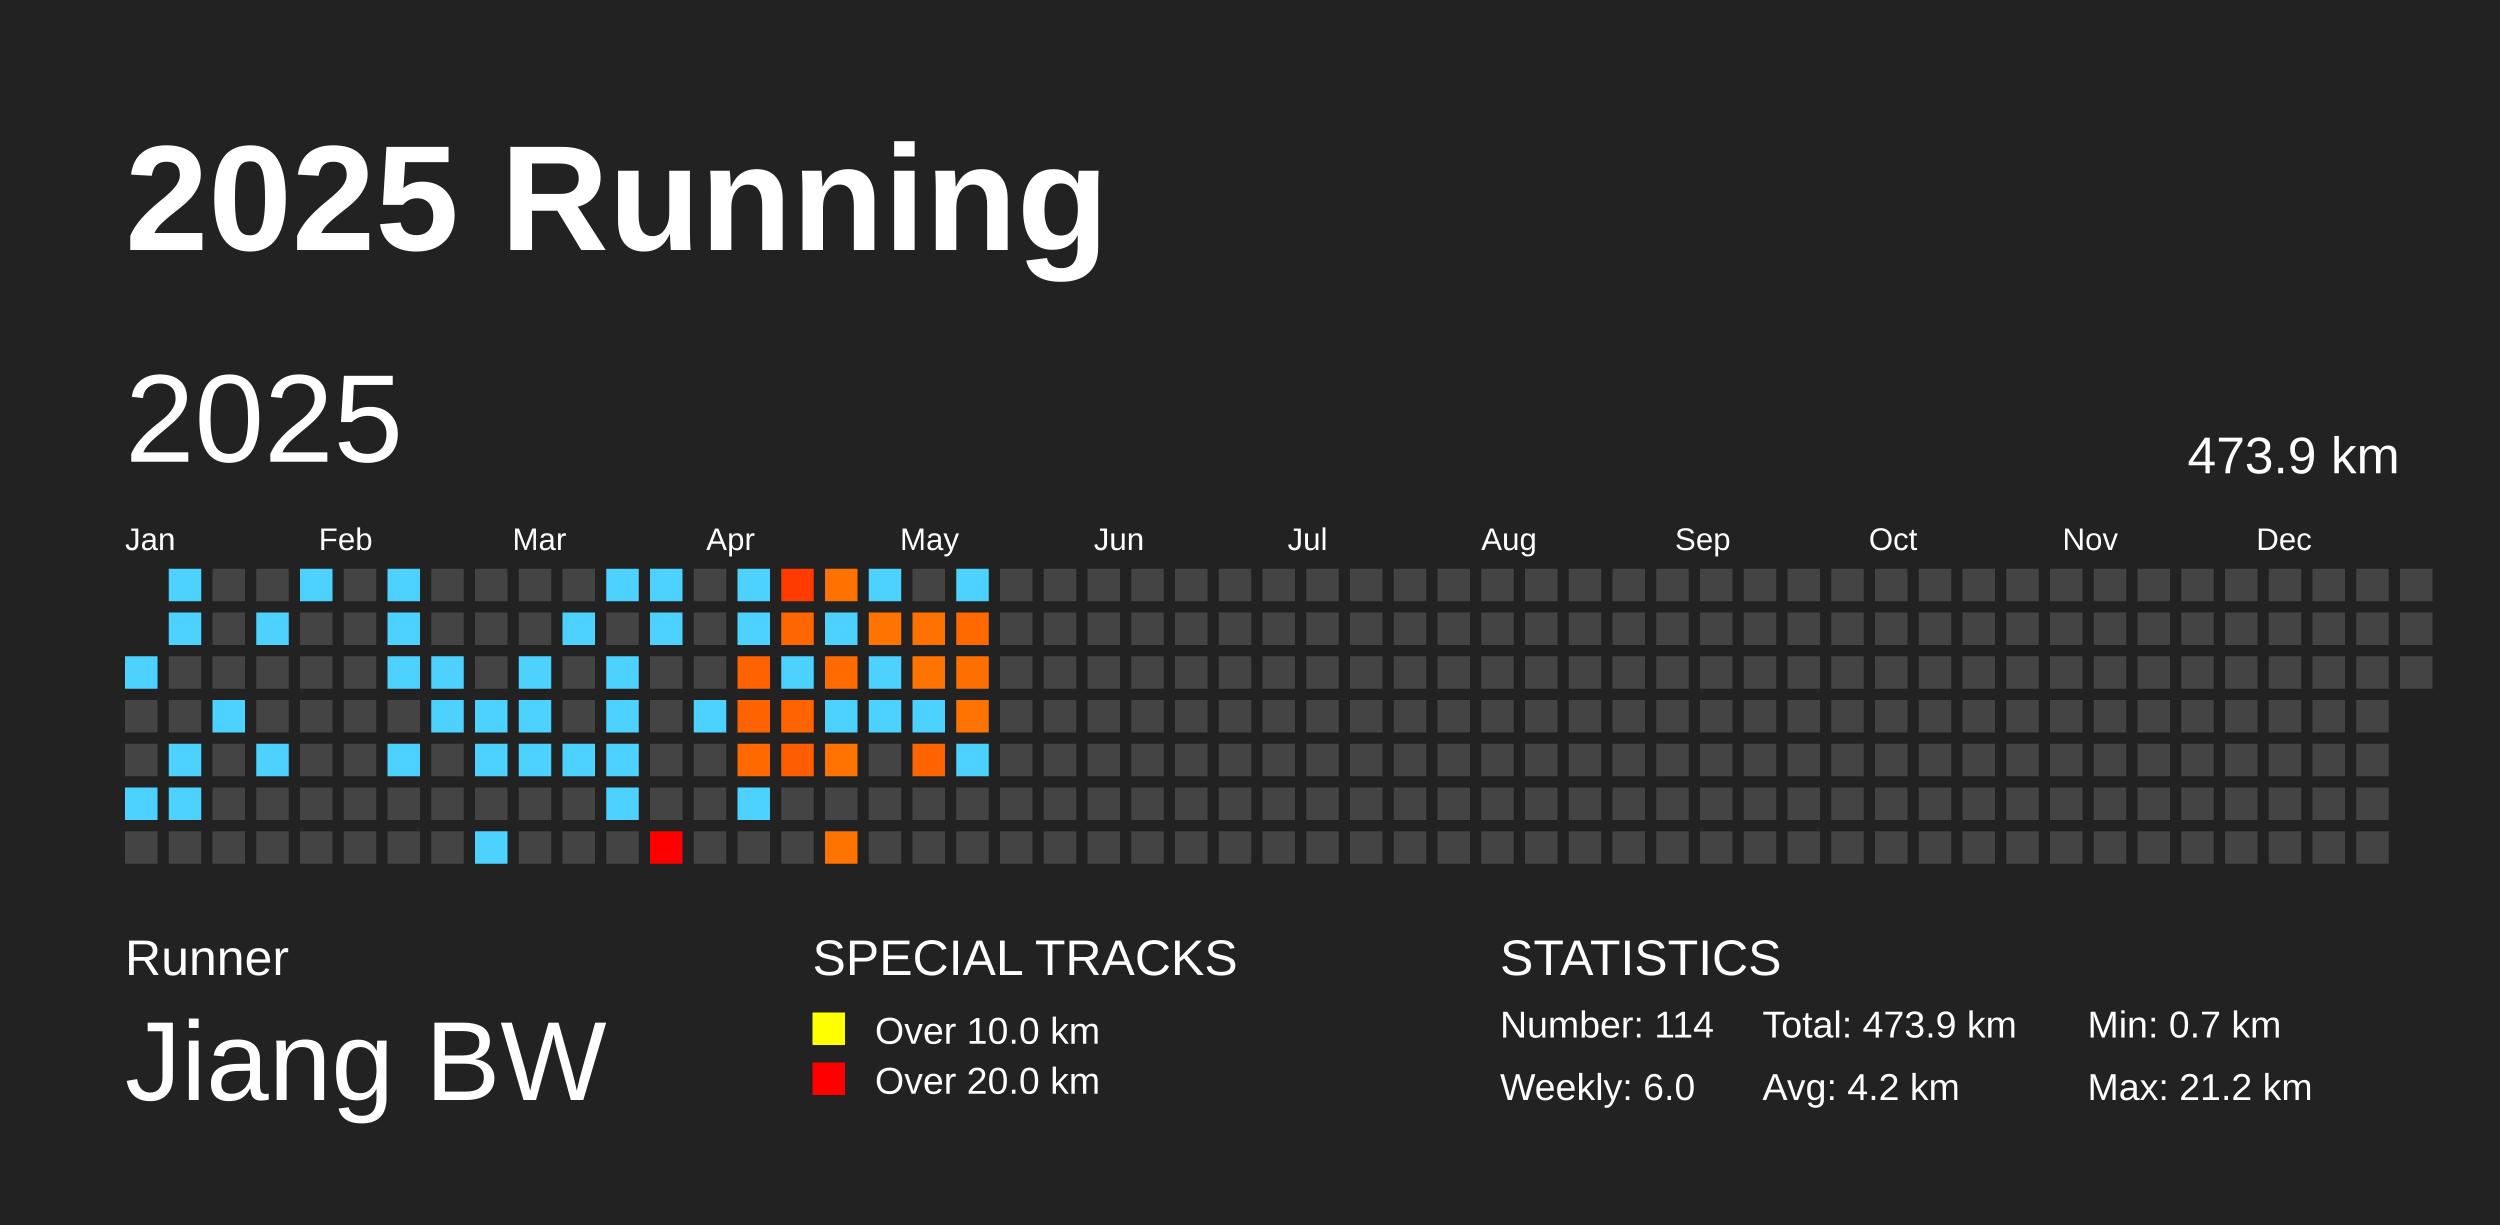
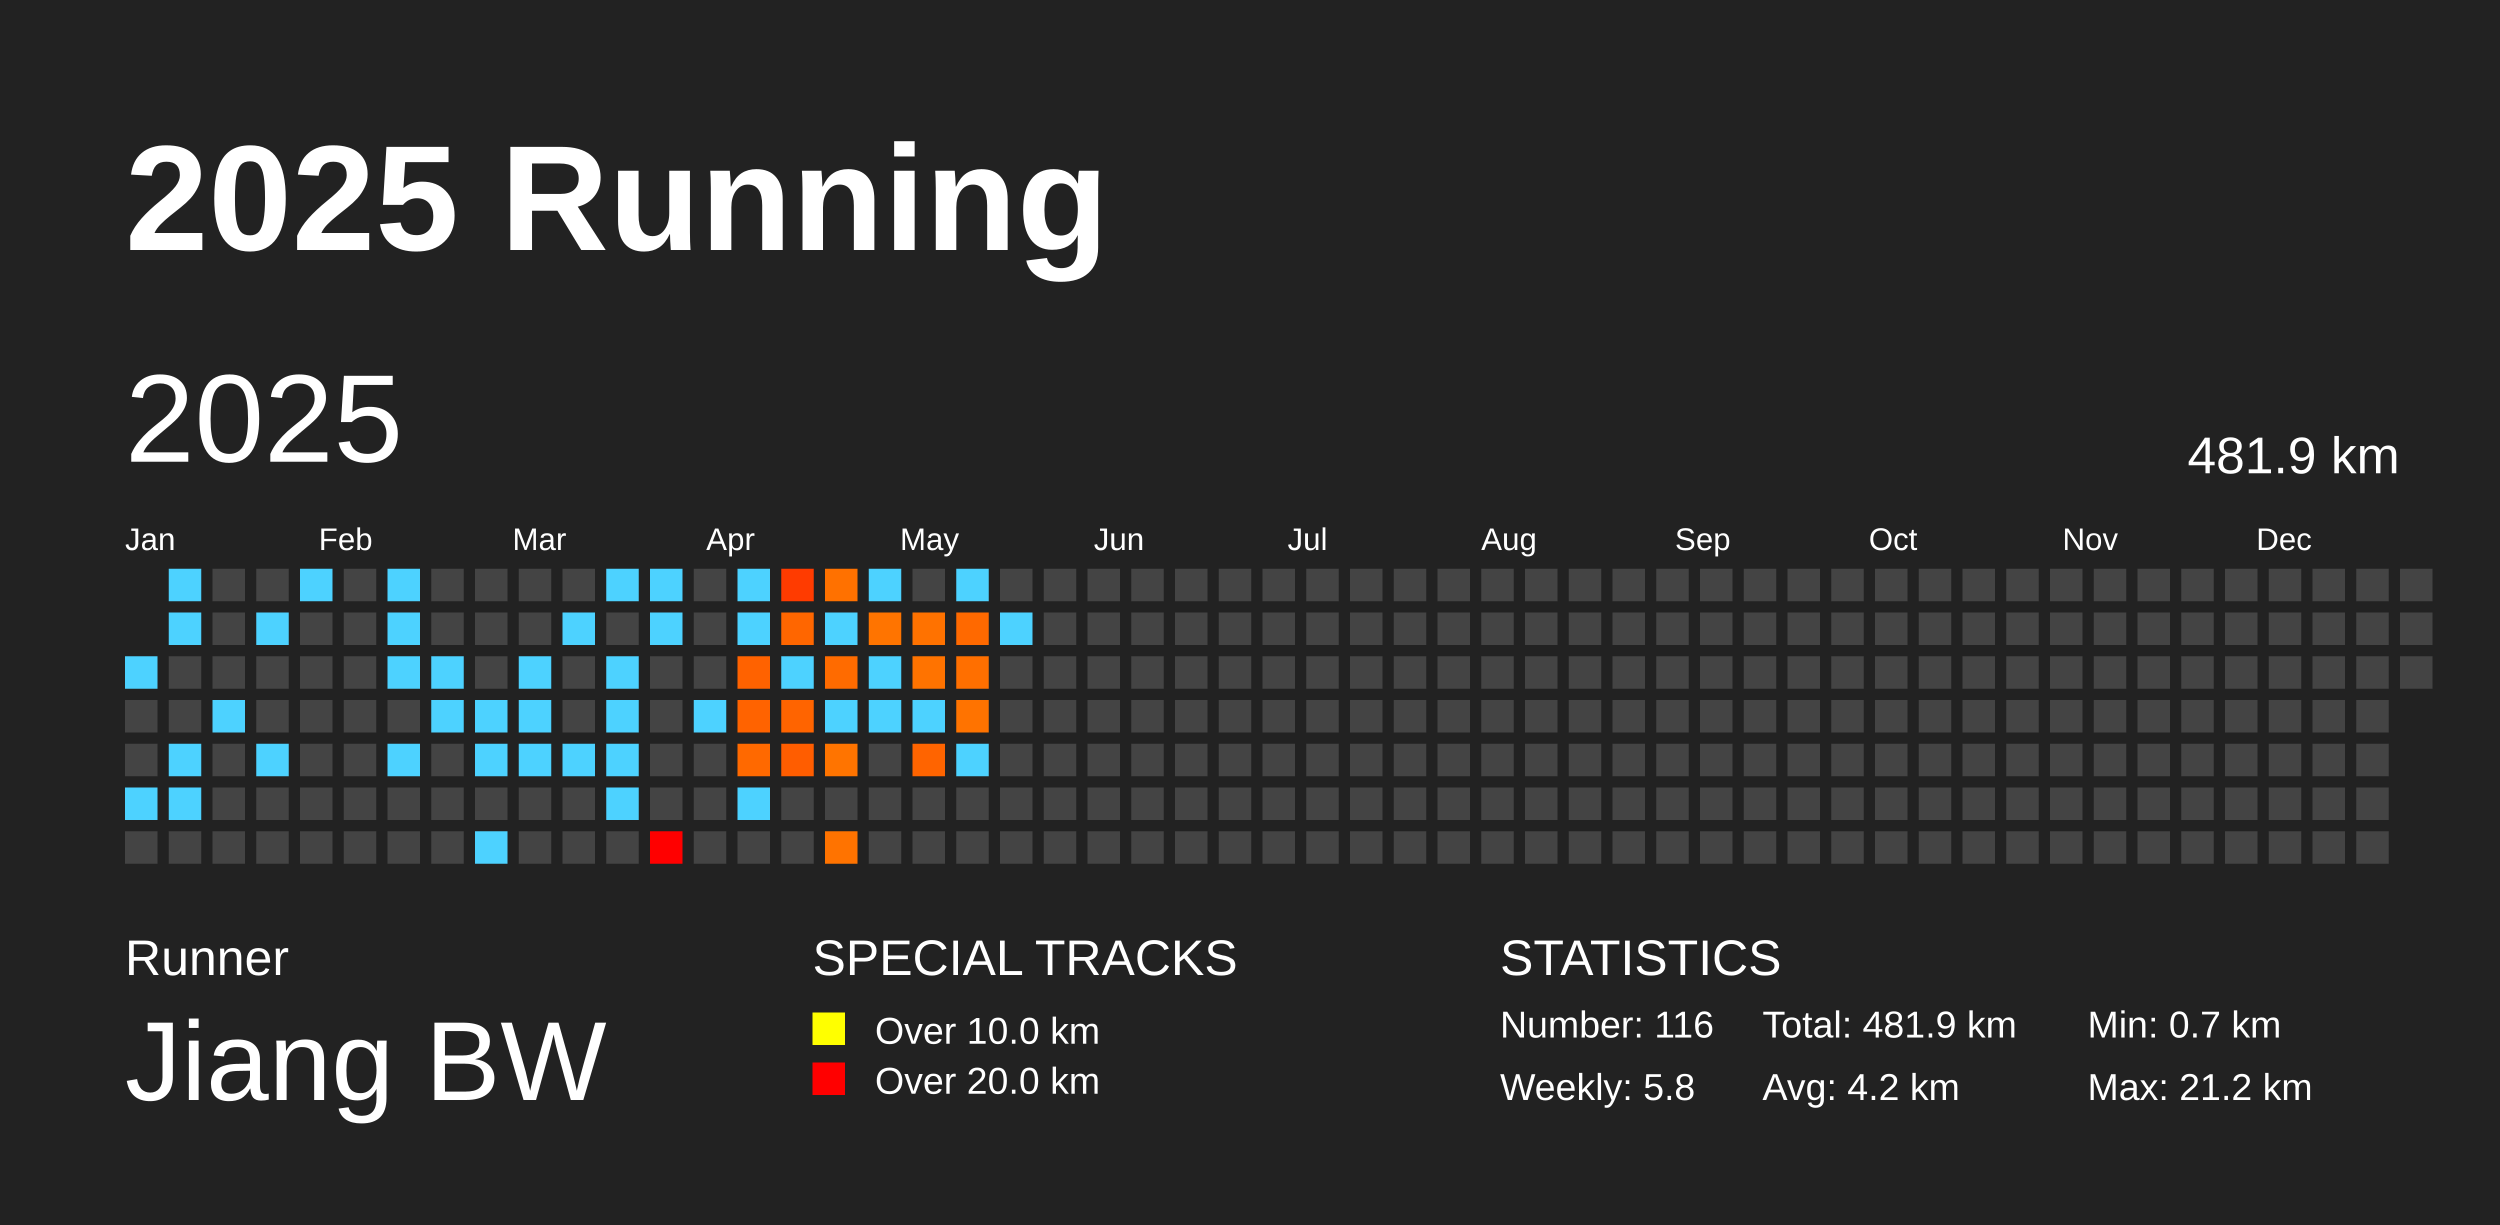
<svg xmlns="http://www.w3.org/2000/svg" baseProfile="full" height="98mm" version="1.1" viewBox="0,0,200,98" width="200mm">
  <defs />
  <rect fill="#222222" height="98" width="200" x="0" y="0" />
  <text fill="#FFFFFF" style="font-size:12px; font-family:Arial; font-weight:bold;" x="10" y="20">2025 Running</text>
  <text fill="#FFFFFF" style="font-size:4px; font-family:Arial" x="10" y="78">Runner</text>
  <text fill="#FFFFFF" style="font-size:9px; font-family:Arial" x="10" y="88">Jiang BW</text>
  <text fill="#FFFFFF" style="font-size:4px; font-family:Arial" x="65" y="78">SPECIAL TRACKS</text>
  <rect fill="yellow" height="2.6" width="2.6" x="65" y="81" />
  <text fill="#FFFFFF" style="font-size:3px; font-family:Arial" x="70" y="83.5">Over 10.0 km</text>
  <rect fill="red" height="2.6" width="2.6" x="65" y="85" />
  <text fill="#FFFFFF" style="font-size:3px; font-family:Arial" x="70" y="87.5">Over 20.0 km</text>
  <text fill="#FFFFFF" style="font-size:4px; font-family:Arial" x="120" y="78">STATISTICS</text>
-   <text fill="#FFFFFF" style="font-size:3px; font-family:Arial" x="120" y="83">Number: 114</text>
-   <text fill="#FFFFFF" style="font-size:3px; font-family:Arial" x="120" y="88">Weekly: 6.0</text>
-   <text fill="#FFFFFF" style="font-size:3px; font-family:Arial" x="141" y="83">Total: 473.9 km</text>
+   <text fill="#FFFFFF" style="font-size:3px; font-family:Arial" x="120" y="83">Number: 116</text>
+   <text fill="#FFFFFF" style="font-size:3px; font-family:Arial" x="120" y="88">Weekly: 5.8</text>
+   <text fill="#FFFFFF" style="font-size:3px; font-family:Arial" x="141" y="83">Total: 481.9 km</text>
  <text fill="#FFFFFF" style="font-size:3px; font-family:Arial" x="141" y="88">Avg: 4.2 km</text>
  <text fill="#FFFFFF" style="font-size:3px; font-family:Arial" x="167" y="83">Min: 0.7 km</text>
  <text fill="#FFFFFF" style="font-size:3px; font-family:Arial" x="167" y="88">Max: 21.2 km</text>
  <text dominant-baseline="hanging" fill="#FFFFFF" style="font-size:10.0px; font-family:Arial;" x="10" y="30">2025</text>
-   <text dominant-baseline="hanging" fill="#FFFFFF" style="font-size:4.125px; font-family:Arial;" x="175" y="35">473.9 km</text>
+   <text dominant-baseline="hanging" fill="#FFFFFF" style="font-size:4.125px; font-family:Arial;" x="175" y="35">481.9 km</text>
  <text fill="#FFFFFF" style="font-size:2.5px; font-family:Arial" x="10.0" y="44">Jan</text>
  <text fill="#FFFFFF" style="font-size:2.5px; font-family:Arial" x="25.5" y="44">Feb</text>
  <text fill="#FFFFFF" style="font-size:2.5px; font-family:Arial" x="41.0" y="44">Mar</text>
  <text fill="#FFFFFF" style="font-size:2.5px; font-family:Arial" x="56.5" y="44">Apr</text>
  <text fill="#FFFFFF" style="font-size:2.5px; font-family:Arial" x="72.0" y="44">May</text>
  <text fill="#FFFFFF" style="font-size:2.5px; font-family:Arial" x="87.5" y="44">Jun</text>
  <text fill="#FFFFFF" style="font-size:2.5px; font-family:Arial" x="103.0" y="44">Jul</text>
  <text fill="#FFFFFF" style="font-size:2.5px; font-family:Arial" x="118.5" y="44">Aug</text>
  <text fill="#FFFFFF" style="font-size:2.5px; font-family:Arial" x="134.0" y="44">Sep</text>
  <text fill="#FFFFFF" style="font-size:2.5px; font-family:Arial" x="149.5" y="44">Oct</text>
  <text fill="#FFFFFF" style="font-size:2.5px; font-family:Arial" x="165.0" y="44">Nov</text>
  <text fill="#FFFFFF" style="font-size:2.5px; font-family:Arial" x="180.5" y="44">Dec</text>
  <rect fill="#4dd2ff" height="2.6" width="2.6" x="10.0" y="52.5" />
  <rect fill="#444444" height="2.6" width="2.6" x="10.0" y="56.0" />
  <rect fill="#444444" height="2.6" width="2.6" x="10.0" y="59.5" />
  <rect fill="#4dd2ff" height="2.6" width="2.6" x="10.0" y="63.0" />
  <rect fill="#444444" height="2.6" width="2.6" x="10.0" y="66.5" />
  <rect fill="#4dd2ff" height="2.6" width="2.6" x="13.5" y="45.5" />
  <rect fill="#4dd2ff" height="2.6" width="2.6" x="13.5" y="49.0" />
  <rect fill="#444444" height="2.6" width="2.6" x="13.5" y="52.5" />
  <rect fill="#444444" height="2.6" width="2.6" x="13.5" y="56.0" />
  <rect fill="#4dd2ff" height="2.6" width="2.6" x="13.5" y="59.5" />
  <rect fill="#4dd2ff" height="2.6" width="2.6" x="13.5" y="63.0" />
  <rect fill="#444444" height="2.6" width="2.6" x="13.5" y="66.5" />
  <rect fill="#444444" height="2.6" width="2.6" x="17.0" y="45.5" />
  <rect fill="#444444" height="2.6" width="2.6" x="17.0" y="49.0" />
  <rect fill="#444444" height="2.6" width="2.6" x="17.0" y="52.5" />
  <rect fill="#4dd2ff" height="2.6" width="2.6" x="17.0" y="56.0" />
  <rect fill="#444444" height="2.6" width="2.6" x="17.0" y="59.5" />
  <rect fill="#444444" height="2.6" width="2.6" x="17.0" y="63.0" />
  <rect fill="#444444" height="2.6" width="2.6" x="17.0" y="66.5" />
  <rect fill="#444444" height="2.6" width="2.6" x="20.5" y="45.5" />
  <rect fill="#4dd2ff" height="2.6" width="2.6" x="20.5" y="49.0" />
  <rect fill="#444444" height="2.6" width="2.6" x="20.5" y="52.5" />
  <rect fill="#444444" height="2.6" width="2.6" x="20.5" y="56.0" />
  <rect fill="#4dd2ff" height="2.6" width="2.6" x="20.5" y="59.5" />
  <rect fill="#444444" height="2.6" width="2.6" x="20.5" y="63.0" />
  <rect fill="#444444" height="2.6" width="2.6" x="20.5" y="66.5" />
  <rect fill="#4dd2ff" height="2.6" width="2.6" x="24.0" y="45.5" />
  <rect fill="#444444" height="2.6" width="2.6" x="24.0" y="49.0" />
  <rect fill="#444444" height="2.6" width="2.6" x="24.0" y="52.5" />
  <rect fill="#444444" height="2.6" width="2.6" x="24.0" y="56.0" />
  <rect fill="#444444" height="2.6" width="2.6" x="24.0" y="59.5" />
  <rect fill="#444444" height="2.6" width="2.6" x="24.0" y="63.0" />
  <rect fill="#444444" height="2.6" width="2.6" x="24.0" y="66.5" />
  <rect fill="#444444" height="2.6" width="2.6" x="27.5" y="45.5" />
  <rect fill="#444444" height="2.6" width="2.6" x="27.5" y="49.0" />
  <rect fill="#444444" height="2.6" width="2.6" x="27.5" y="52.5" />
  <rect fill="#444444" height="2.6" width="2.6" x="27.5" y="56.0" />
  <rect fill="#444444" height="2.6" width="2.6" x="27.5" y="59.5" />
  <rect fill="#444444" height="2.6" width="2.6" x="27.5" y="63.0" />
  <rect fill="#444444" height="2.6" width="2.6" x="27.5" y="66.5" />
  <rect fill="#4dd2ff" height="2.6" width="2.6" x="31.0" y="45.5" />
  <rect fill="#4dd2ff" height="2.6" width="2.6" x="31.0" y="49.0" />
  <rect fill="#4dd2ff" height="2.6" width="2.6" x="31.0" y="52.5" />
  <rect fill="#444444" height="2.6" width="2.6" x="31.0" y="56.0" />
  <rect fill="#4dd2ff" height="2.6" width="2.6" x="31.0" y="59.5" />
  <rect fill="#444444" height="2.6" width="2.6" x="31.0" y="63.0" />
  <rect fill="#444444" height="2.6" width="2.6" x="31.0" y="66.5" />
  <rect fill="#444444" height="2.6" width="2.6" x="34.5" y="45.5" />
  <rect fill="#444444" height="2.6" width="2.6" x="34.5" y="49.0" />
  <rect fill="#4dd2ff" height="2.6" width="2.6" x="34.5" y="52.5" />
  <rect fill="#4dd2ff" height="2.6" width="2.6" x="34.5" y="56.0" />
  <rect fill="#444444" height="2.6" width="2.6" x="34.5" y="59.5" />
  <rect fill="#444444" height="2.6" width="2.6" x="34.5" y="63.0" />
  <rect fill="#444444" height="2.6" width="2.6" x="34.5" y="66.5" />
  <rect fill="#444444" height="2.6" width="2.6" x="38.0" y="45.5" />
  <rect fill="#444444" height="2.6" width="2.6" x="38.0" y="49.0" />
  <rect fill="#444444" height="2.6" width="2.6" x="38.0" y="52.5" />
  <rect fill="#4dd2ff" height="2.6" width="2.6" x="38.0" y="56.0" />
  <rect fill="#4dd2ff" height="2.6" width="2.6" x="38.0" y="59.5" />
  <rect fill="#444444" height="2.6" width="2.6" x="38.0" y="63.0" />
  <rect fill="#4dd2ff" height="2.6" width="2.6" x="38.0" y="66.5" />
  <rect fill="#444444" height="2.6" width="2.6" x="41.5" y="45.5" />
  <rect fill="#444444" height="2.6" width="2.6" x="41.5" y="49.0" />
  <rect fill="#4dd2ff" height="2.6" width="2.6" x="41.5" y="52.5" />
  <rect fill="#4dd2ff" height="2.6" width="2.6" x="41.5" y="56.0" />
  <rect fill="#4dd2ff" height="2.6" width="2.6" x="41.5" y="59.5" />
  <rect fill="#444444" height="2.6" width="2.6" x="41.5" y="63.0" />
  <rect fill="#444444" height="2.6" width="2.6" x="41.5" y="66.5" />
  <rect fill="#444444" height="2.6" width="2.6" x="45.0" y="45.5" />
  <rect fill="#4dd2ff" height="2.6" width="2.6" x="45.0" y="49.0" />
  <rect fill="#444444" height="2.6" width="2.6" x="45.0" y="52.5" />
  <rect fill="#444444" height="2.6" width="2.6" x="45.0" y="56.0" />
  <rect fill="#4dd2ff" height="2.6" width="2.6" x="45.0" y="59.5" />
  <rect fill="#444444" height="2.6" width="2.6" x="45.0" y="63.0" />
  <rect fill="#444444" height="2.6" width="2.6" x="45.0" y="66.5" />
  <rect fill="#4dd2ff" height="2.6" width="2.6" x="48.5" y="45.5" />
  <rect fill="#444444" height="2.6" width="2.6" x="48.5" y="49.0" />
  <rect fill="#4dd2ff" height="2.6" width="2.6" x="48.5" y="52.5" />
  <rect fill="#4dd2ff" height="2.6" width="2.6" x="48.5" y="56.0" />
  <rect fill="#4dd2ff" height="2.6" width="2.6" x="48.5" y="59.5" />
  <rect fill="#4dd2ff" height="2.6" width="2.6" x="48.5" y="63.0" />
  <rect fill="#444444" height="2.6" width="2.6" x="48.5" y="66.5" />
  <rect fill="#4dd2ff" height="2.6" width="2.6" x="52.0" y="45.5" />
  <rect fill="#4dd2ff" height="2.6" width="2.6" x="52.0" y="49.0" />
  <rect fill="#444444" height="2.6" width="2.6" x="52.0" y="52.5" />
  <rect fill="#444444" height="2.6" width="2.6" x="52.0" y="56.0" />
  <rect fill="#444444" height="2.6" width="2.6" x="52.0" y="59.5" />
  <rect fill="#444444" height="2.6" width="2.6" x="52.0" y="63.0" />
  <rect fill="red" height="2.6" width="2.6" x="52.0" y="66.5" />
  <rect fill="#444444" height="2.6" width="2.6" x="55.5" y="45.5" />
  <rect fill="#444444" height="2.6" width="2.6" x="55.5" y="49.0" />
  <rect fill="#444444" height="2.6" width="2.6" x="55.5" y="52.5" />
  <rect fill="#4dd2ff" height="2.6" width="2.6" x="55.5" y="56.0" />
  <rect fill="#444444" height="2.6" width="2.6" x="55.5" y="59.5" />
  <rect fill="#444444" height="2.6" width="2.6" x="55.5" y="63.0" />
  <rect fill="#444444" height="2.6" width="2.6" x="55.5" y="66.5" />
  <rect fill="#4dd2ff" height="2.6" width="2.6" x="59.0" y="45.5" />
  <rect fill="#4dd2ff" height="2.6" width="2.6" x="59.0" y="49.0" />
  <rect fill="#ff6200" height="2.6" width="2.6" x="59.0" y="52.5" />
  <rect fill="#ff6300" height="2.6" width="2.6" x="59.0" y="56.0" />
  <rect fill="#ff6900" height="2.6" width="2.6" x="59.0" y="59.5" />
  <rect fill="#4dd2ff" height="2.6" width="2.6" x="59.0" y="63.0" />
  <rect fill="#444444" height="2.6" width="2.6" x="59.0" y="66.5" />
  <rect fill="#ff3b00" height="2.6" width="2.6" x="62.5" y="45.5" />
  <rect fill="#ff6600" height="2.6" width="2.6" x="62.5" y="49.0" />
  <rect fill="#4dd2ff" height="2.6" width="2.6" x="62.5" y="52.5" />
  <rect fill="#ff6400" height="2.6" width="2.6" x="62.5" y="56.0" />
  <rect fill="#ff5d00" height="2.6" width="2.6" x="62.5" y="59.5" />
  <rect fill="#444444" height="2.6" width="2.6" x="62.5" y="63.0" />
  <rect fill="#444444" height="2.6" width="2.6" x="62.5" y="66.5" />
  <rect fill="#ff7100" height="2.6" width="2.6" x="66.0" y="45.5" />
  <rect fill="#4dd2ff" height="2.6" width="2.6" x="66.0" y="49.0" />
  <rect fill="#ff6b00" height="2.6" width="2.6" x="66.0" y="52.5" />
  <rect fill="#4dd2ff" height="2.6" width="2.6" x="66.0" y="56.0" />
  <rect fill="#ff7400" height="2.6" width="2.6" x="66.0" y="59.5" />
  <rect fill="#444444" height="2.6" width="2.6" x="66.0" y="63.0" />
  <rect fill="#ff7300" height="2.6" width="2.6" x="66.0" y="66.5" />
  <rect fill="#4dd2ff" height="2.6" width="2.6" x="69.5" y="45.5" />
  <rect fill="#ff7400" height="2.6" width="2.6" x="69.5" y="49.0" />
  <rect fill="#4dd2ff" height="2.6" width="2.6" x="69.5" y="52.5" />
  <rect fill="#4dd2ff" height="2.6" width="2.6" x="69.5" y="56.0" />
  <rect fill="#444444" height="2.6" width="2.6" x="69.5" y="59.5" />
  <rect fill="#444444" height="2.6" width="2.6" x="69.5" y="63.0" />
  <rect fill="#444444" height="2.6" width="2.6" x="69.5" y="66.5" />
  <rect fill="#444444" height="2.6" width="2.6" x="73.0" y="45.5" />
  <rect fill="#ff7200" height="2.6" width="2.6" x="73.0" y="49.0" />
  <rect fill="#ff7300" height="2.6" width="2.6" x="73.0" y="52.5" />
  <rect fill="#4dd2ff" height="2.6" width="2.6" x="73.0" y="56.0" />
  <rect fill="#ff6400" height="2.6" width="2.6" x="73.0" y="59.5" />
  <rect fill="#444444" height="2.6" width="2.6" x="73.0" y="63.0" />
  <rect fill="#444444" height="2.6" width="2.6" x="73.0" y="66.5" />
  <rect fill="#4dd2ff" height="2.6" width="2.6" x="76.5" y="45.5" />
  <rect fill="#ff6900" height="2.6" width="2.6" x="76.5" y="49.0" />
  <rect fill="#ff6f00" height="2.6" width="2.6" x="76.5" y="52.5" />
  <rect fill="#ff7300" height="2.6" width="2.6" x="76.5" y="56.0" />
  <rect fill="#4dd2ff" height="2.6" width="2.6" x="76.5" y="59.5" />
  <rect fill="#444444" height="2.6" width="2.6" x="76.5" y="63.0" />
  <rect fill="#444444" height="2.6" width="2.6" x="76.5" y="66.5" />
  <rect fill="#444444" height="2.6" width="2.6" x="80.0" y="45.5" />
-   <rect fill="#444444" height="2.6" width="2.6" x="80.0" y="49.0" />
+   <rect fill="#4dd2ff" height="2.6" width="2.6" x="80.0" y="49.0" />
  <rect fill="#444444" height="2.6" width="2.6" x="80.0" y="52.5" />
  <rect fill="#444444" height="2.6" width="2.6" x="80.0" y="56.0" />
  <rect fill="#444444" height="2.6" width="2.6" x="80.0" y="59.5" />
  <rect fill="#444444" height="2.6" width="2.6" x="80.0" y="63.0" />
  <rect fill="#444444" height="2.6" width="2.6" x="80.0" y="66.5" />
  <rect fill="#444444" height="2.6" width="2.6" x="83.5" y="45.5" />
  <rect fill="#444444" height="2.6" width="2.6" x="83.5" y="49.0" />
  <rect fill="#444444" height="2.6" width="2.6" x="83.5" y="52.5" />
  <rect fill="#444444" height="2.6" width="2.6" x="83.5" y="56.0" />
  <rect fill="#444444" height="2.6" width="2.6" x="83.5" y="59.5" />
  <rect fill="#444444" height="2.6" width="2.6" x="83.5" y="63.0" />
  <rect fill="#444444" height="2.6" width="2.6" x="83.5" y="66.5" />
  <rect fill="#444444" height="2.6" width="2.6" x="87.0" y="45.5" />
  <rect fill="#444444" height="2.6" width="2.6" x="87.0" y="49.0" />
  <rect fill="#444444" height="2.6" width="2.6" x="87.0" y="52.5" />
  <rect fill="#444444" height="2.6" width="2.6" x="87.0" y="56.0" />
  <rect fill="#444444" height="2.6" width="2.6" x="87.0" y="59.5" />
  <rect fill="#444444" height="2.6" width="2.6" x="87.0" y="63.0" />
  <rect fill="#444444" height="2.6" width="2.6" x="87.0" y="66.5" />
  <rect fill="#444444" height="2.6" width="2.6" x="90.5" y="45.5" />
  <rect fill="#444444" height="2.6" width="2.6" x="90.5" y="49.0" />
  <rect fill="#444444" height="2.6" width="2.6" x="90.5" y="52.5" />
  <rect fill="#444444" height="2.6" width="2.6" x="90.5" y="56.0" />
  <rect fill="#444444" height="2.6" width="2.6" x="90.5" y="59.5" />
  <rect fill="#444444" height="2.6" width="2.6" x="90.5" y="63.0" />
  <rect fill="#444444" height="2.6" width="2.6" x="90.5" y="66.5" />
  <rect fill="#444444" height="2.6" width="2.6" x="94.0" y="45.5" />
  <rect fill="#444444" height="2.6" width="2.6" x="94.0" y="49.0" />
  <rect fill="#444444" height="2.6" width="2.6" x="94.0" y="52.5" />
  <rect fill="#444444" height="2.6" width="2.6" x="94.0" y="56.0" />
  <rect fill="#444444" height="2.6" width="2.6" x="94.0" y="59.5" />
  <rect fill="#444444" height="2.6" width="2.6" x="94.0" y="63.0" />
  <rect fill="#444444" height="2.6" width="2.6" x="94.0" y="66.5" />
  <rect fill="#444444" height="2.6" width="2.6" x="97.5" y="45.5" />
  <rect fill="#444444" height="2.6" width="2.6" x="97.5" y="49.0" />
  <rect fill="#444444" height="2.6" width="2.6" x="97.5" y="52.5" />
  <rect fill="#444444" height="2.6" width="2.6" x="97.5" y="56.0" />
  <rect fill="#444444" height="2.6" width="2.6" x="97.5" y="59.5" />
  <rect fill="#444444" height="2.6" width="2.6" x="97.5" y="63.0" />
  <rect fill="#444444" height="2.6" width="2.6" x="97.5" y="66.5" />
  <rect fill="#444444" height="2.6" width="2.6" x="101.0" y="45.5" />
  <rect fill="#444444" height="2.6" width="2.6" x="101.0" y="49.0" />
  <rect fill="#444444" height="2.6" width="2.6" x="101.0" y="52.5" />
  <rect fill="#444444" height="2.6" width="2.6" x="101.0" y="56.0" />
  <rect fill="#444444" height="2.6" width="2.6" x="101.0" y="59.5" />
  <rect fill="#444444" height="2.6" width="2.6" x="101.0" y="63.0" />
  <rect fill="#444444" height="2.6" width="2.6" x="101.0" y="66.5" />
  <rect fill="#444444" height="2.6" width="2.6" x="104.5" y="45.5" />
  <rect fill="#444444" height="2.6" width="2.6" x="104.5" y="49.0" />
  <rect fill="#444444" height="2.6" width="2.6" x="104.5" y="52.5" />
  <rect fill="#444444" height="2.6" width="2.6" x="104.5" y="56.0" />
  <rect fill="#444444" height="2.6" width="2.6" x="104.5" y="59.5" />
  <rect fill="#444444" height="2.6" width="2.6" x="104.5" y="63.0" />
  <rect fill="#444444" height="2.6" width="2.6" x="104.5" y="66.5" />
  <rect fill="#444444" height="2.6" width="2.6" x="108.0" y="45.5" />
  <rect fill="#444444" height="2.6" width="2.6" x="108.0" y="49.0" />
  <rect fill="#444444" height="2.6" width="2.6" x="108.0" y="52.5" />
  <rect fill="#444444" height="2.6" width="2.6" x="108.0" y="56.0" />
  <rect fill="#444444" height="2.6" width="2.6" x="108.0" y="59.5" />
  <rect fill="#444444" height="2.6" width="2.6" x="108.0" y="63.0" />
  <rect fill="#444444" height="2.6" width="2.6" x="108.0" y="66.5" />
  <rect fill="#444444" height="2.6" width="2.6" x="111.5" y="45.5" />
  <rect fill="#444444" height="2.6" width="2.6" x="111.5" y="49.0" />
  <rect fill="#444444" height="2.6" width="2.6" x="111.5" y="52.5" />
  <rect fill="#444444" height="2.6" width="2.6" x="111.5" y="56.0" />
  <rect fill="#444444" height="2.6" width="2.6" x="111.5" y="59.5" />
  <rect fill="#444444" height="2.6" width="2.6" x="111.5" y="63.0" />
  <rect fill="#444444" height="2.6" width="2.6" x="111.5" y="66.5" />
  <rect fill="#444444" height="2.6" width="2.6" x="115.0" y="45.5" />
  <rect fill="#444444" height="2.6" width="2.6" x="115.0" y="49.0" />
  <rect fill="#444444" height="2.6" width="2.6" x="115.0" y="52.5" />
  <rect fill="#444444" height="2.6" width="2.6" x="115.0" y="56.0" />
  <rect fill="#444444" height="2.6" width="2.6" x="115.0" y="59.5" />
  <rect fill="#444444" height="2.6" width="2.6" x="115.0" y="63.0" />
  <rect fill="#444444" height="2.6" width="2.6" x="115.0" y="66.5" />
  <rect fill="#444444" height="2.6" width="2.6" x="118.5" y="45.5" />
  <rect fill="#444444" height="2.6" width="2.6" x="118.5" y="49.0" />
  <rect fill="#444444" height="2.6" width="2.6" x="118.5" y="52.5" />
  <rect fill="#444444" height="2.6" width="2.6" x="118.5" y="56.0" />
  <rect fill="#444444" height="2.6" width="2.6" x="118.5" y="59.5" />
  <rect fill="#444444" height="2.6" width="2.6" x="118.5" y="63.0" />
  <rect fill="#444444" height="2.6" width="2.6" x="118.5" y="66.5" />
  <rect fill="#444444" height="2.6" width="2.6" x="122.0" y="45.5" />
  <rect fill="#444444" height="2.6" width="2.6" x="122.0" y="49.0" />
  <rect fill="#444444" height="2.6" width="2.6" x="122.0" y="52.5" />
  <rect fill="#444444" height="2.6" width="2.6" x="122.0" y="56.0" />
  <rect fill="#444444" height="2.6" width="2.6" x="122.0" y="59.5" />
  <rect fill="#444444" height="2.6" width="2.6" x="122.0" y="63.0" />
  <rect fill="#444444" height="2.6" width="2.6" x="122.0" y="66.5" />
  <rect fill="#444444" height="2.6" width="2.6" x="125.5" y="45.5" />
  <rect fill="#444444" height="2.6" width="2.6" x="125.5" y="49.0" />
  <rect fill="#444444" height="2.6" width="2.6" x="125.5" y="52.5" />
  <rect fill="#444444" height="2.6" width="2.6" x="125.5" y="56.0" />
  <rect fill="#444444" height="2.6" width="2.6" x="125.5" y="59.5" />
  <rect fill="#444444" height="2.6" width="2.6" x="125.5" y="63.0" />
  <rect fill="#444444" height="2.6" width="2.6" x="125.5" y="66.5" />
  <rect fill="#444444" height="2.6" width="2.6" x="129.0" y="45.5" />
  <rect fill="#444444" height="2.6" width="2.6" x="129.0" y="49.0" />
  <rect fill="#444444" height="2.6" width="2.6" x="129.0" y="52.5" />
  <rect fill="#444444" height="2.6" width="2.6" x="129.0" y="56.0" />
  <rect fill="#444444" height="2.6" width="2.6" x="129.0" y="59.5" />
  <rect fill="#444444" height="2.6" width="2.6" x="129.0" y="63.0" />
  <rect fill="#444444" height="2.6" width="2.6" x="129.0" y="66.5" />
  <rect fill="#444444" height="2.6" width="2.6" x="132.5" y="45.5" />
  <rect fill="#444444" height="2.6" width="2.6" x="132.5" y="49.0" />
  <rect fill="#444444" height="2.6" width="2.6" x="132.5" y="52.5" />
  <rect fill="#444444" height="2.6" width="2.6" x="132.5" y="56.0" />
  <rect fill="#444444" height="2.6" width="2.6" x="132.5" y="59.5" />
  <rect fill="#444444" height="2.6" width="2.6" x="132.5" y="63.0" />
  <rect fill="#444444" height="2.6" width="2.6" x="132.5" y="66.5" />
  <rect fill="#444444" height="2.6" width="2.6" x="136.0" y="45.5" />
  <rect fill="#444444" height="2.6" width="2.6" x="136.0" y="49.0" />
  <rect fill="#444444" height="2.6" width="2.6" x="136.0" y="52.5" />
  <rect fill="#444444" height="2.6" width="2.6" x="136.0" y="56.0" />
  <rect fill="#444444" height="2.6" width="2.6" x="136.0" y="59.5" />
  <rect fill="#444444" height="2.6" width="2.6" x="136.0" y="63.0" />
  <rect fill="#444444" height="2.6" width="2.6" x="136.0" y="66.5" />
  <rect fill="#444444" height="2.6" width="2.6" x="139.5" y="45.5" />
  <rect fill="#444444" height="2.6" width="2.6" x="139.5" y="49.0" />
  <rect fill="#444444" height="2.6" width="2.6" x="139.5" y="52.5" />
  <rect fill="#444444" height="2.6" width="2.6" x="139.5" y="56.0" />
  <rect fill="#444444" height="2.6" width="2.6" x="139.5" y="59.5" />
  <rect fill="#444444" height="2.6" width="2.6" x="139.5" y="63.0" />
  <rect fill="#444444" height="2.6" width="2.6" x="139.5" y="66.5" />
  <rect fill="#444444" height="2.6" width="2.6" x="143.0" y="45.5" />
  <rect fill="#444444" height="2.6" width="2.6" x="143.0" y="49.0" />
  <rect fill="#444444" height="2.6" width="2.6" x="143.0" y="52.5" />
  <rect fill="#444444" height="2.6" width="2.6" x="143.0" y="56.0" />
  <rect fill="#444444" height="2.6" width="2.6" x="143.0" y="59.5" />
  <rect fill="#444444" height="2.6" width="2.6" x="143.0" y="63.0" />
  <rect fill="#444444" height="2.6" width="2.6" x="143.0" y="66.5" />
  <rect fill="#444444" height="2.6" width="2.6" x="146.5" y="45.5" />
  <rect fill="#444444" height="2.6" width="2.6" x="146.5" y="49.0" />
  <rect fill="#444444" height="2.6" width="2.6" x="146.5" y="52.5" />
  <rect fill="#444444" height="2.6" width="2.6" x="146.5" y="56.0" />
  <rect fill="#444444" height="2.6" width="2.6" x="146.5" y="59.5" />
  <rect fill="#444444" height="2.6" width="2.6" x="146.5" y="63.0" />
  <rect fill="#444444" height="2.6" width="2.6" x="146.5" y="66.5" />
  <rect fill="#444444" height="2.6" width="2.6" x="150.0" y="45.5" />
  <rect fill="#444444" height="2.6" width="2.6" x="150.0" y="49.0" />
  <rect fill="#444444" height="2.6" width="2.6" x="150.0" y="52.5" />
  <rect fill="#444444" height="2.6" width="2.6" x="150.0" y="56.0" />
  <rect fill="#444444" height="2.6" width="2.6" x="150.0" y="59.5" />
  <rect fill="#444444" height="2.6" width="2.6" x="150.0" y="63.0" />
  <rect fill="#444444" height="2.6" width="2.6" x="150.0" y="66.5" />
  <rect fill="#444444" height="2.6" width="2.6" x="153.5" y="45.5" />
  <rect fill="#444444" height="2.6" width="2.6" x="153.5" y="49.0" />
  <rect fill="#444444" height="2.6" width="2.6" x="153.5" y="52.5" />
  <rect fill="#444444" height="2.6" width="2.6" x="153.5" y="56.0" />
  <rect fill="#444444" height="2.6" width="2.6" x="153.5" y="59.5" />
  <rect fill="#444444" height="2.6" width="2.6" x="153.5" y="63.0" />
  <rect fill="#444444" height="2.6" width="2.6" x="153.5" y="66.5" />
  <rect fill="#444444" height="2.6" width="2.6" x="157.0" y="45.5" />
  <rect fill="#444444" height="2.6" width="2.6" x="157.0" y="49.0" />
  <rect fill="#444444" height="2.6" width="2.6" x="157.0" y="52.5" />
  <rect fill="#444444" height="2.6" width="2.6" x="157.0" y="56.0" />
  <rect fill="#444444" height="2.6" width="2.6" x="157.0" y="59.5" />
  <rect fill="#444444" height="2.6" width="2.6" x="157.0" y="63.0" />
  <rect fill="#444444" height="2.6" width="2.6" x="157.0" y="66.5" />
  <rect fill="#444444" height="2.6" width="2.6" x="160.5" y="45.5" />
  <rect fill="#444444" height="2.6" width="2.6" x="160.5" y="49.0" />
  <rect fill="#444444" height="2.6" width="2.6" x="160.5" y="52.5" />
  <rect fill="#444444" height="2.6" width="2.6" x="160.5" y="56.0" />
  <rect fill="#444444" height="2.6" width="2.6" x="160.5" y="59.5" />
  <rect fill="#444444" height="2.6" width="2.6" x="160.5" y="63.0" />
  <rect fill="#444444" height="2.6" width="2.6" x="160.5" y="66.5" />
  <rect fill="#444444" height="2.6" width="2.6" x="164.0" y="45.5" />
  <rect fill="#444444" height="2.6" width="2.6" x="164.0" y="49.0" />
  <rect fill="#444444" height="2.6" width="2.6" x="164.0" y="52.5" />
  <rect fill="#444444" height="2.6" width="2.6" x="164.0" y="56.0" />
  <rect fill="#444444" height="2.6" width="2.6" x="164.0" y="59.5" />
  <rect fill="#444444" height="2.6" width="2.6" x="164.0" y="63.0" />
  <rect fill="#444444" height="2.6" width="2.6" x="164.0" y="66.5" />
  <rect fill="#444444" height="2.6" width="2.6" x="167.5" y="45.5" />
  <rect fill="#444444" height="2.6" width="2.6" x="167.5" y="49.0" />
  <rect fill="#444444" height="2.6" width="2.6" x="167.5" y="52.5" />
  <rect fill="#444444" height="2.6" width="2.6" x="167.5" y="56.0" />
  <rect fill="#444444" height="2.6" width="2.6" x="167.5" y="59.5" />
  <rect fill="#444444" height="2.6" width="2.6" x="167.5" y="63.0" />
  <rect fill="#444444" height="2.6" width="2.6" x="167.5" y="66.5" />
  <rect fill="#444444" height="2.6" width="2.6" x="171.0" y="45.5" />
  <rect fill="#444444" height="2.6" width="2.6" x="171.0" y="49.0" />
  <rect fill="#444444" height="2.6" width="2.6" x="171.0" y="52.5" />
  <rect fill="#444444" height="2.6" width="2.6" x="171.0" y="56.0" />
  <rect fill="#444444" height="2.6" width="2.6" x="171.0" y="59.5" />
  <rect fill="#444444" height="2.6" width="2.6" x="171.0" y="63.0" />
  <rect fill="#444444" height="2.6" width="2.6" x="171.0" y="66.5" />
  <rect fill="#444444" height="2.6" width="2.6" x="174.5" y="45.5" />
  <rect fill="#444444" height="2.6" width="2.6" x="174.5" y="49.0" />
  <rect fill="#444444" height="2.6" width="2.6" x="174.5" y="52.5" />
  <rect fill="#444444" height="2.6" width="2.6" x="174.5" y="56.0" />
  <rect fill="#444444" height="2.6" width="2.6" x="174.5" y="59.5" />
  <rect fill="#444444" height="2.6" width="2.6" x="174.5" y="63.0" />
  <rect fill="#444444" height="2.6" width="2.6" x="174.5" y="66.5" />
  <rect fill="#444444" height="2.6" width="2.6" x="178.0" y="45.5" />
  <rect fill="#444444" height="2.6" width="2.6" x="178.0" y="49.0" />
  <rect fill="#444444" height="2.6" width="2.6" x="178.0" y="52.5" />
  <rect fill="#444444" height="2.6" width="2.6" x="178.0" y="56.0" />
  <rect fill="#444444" height="2.6" width="2.6" x="178.0" y="59.5" />
  <rect fill="#444444" height="2.6" width="2.6" x="178.0" y="63.0" />
  <rect fill="#444444" height="2.6" width="2.6" x="178.0" y="66.5" />
  <rect fill="#444444" height="2.6" width="2.6" x="181.5" y="45.5" />
  <rect fill="#444444" height="2.6" width="2.6" x="181.5" y="49.0" />
  <rect fill="#444444" height="2.6" width="2.6" x="181.5" y="52.5" />
  <rect fill="#444444" height="2.6" width="2.6" x="181.5" y="56.0" />
  <rect fill="#444444" height="2.6" width="2.6" x="181.5" y="59.5" />
  <rect fill="#444444" height="2.6" width="2.6" x="181.5" y="63.0" />
  <rect fill="#444444" height="2.6" width="2.6" x="181.5" y="66.5" />
  <rect fill="#444444" height="2.6" width="2.6" x="185.0" y="45.5" />
  <rect fill="#444444" height="2.6" width="2.6" x="185.0" y="49.0" />
  <rect fill="#444444" height="2.6" width="2.6" x="185.0" y="52.5" />
  <rect fill="#444444" height="2.6" width="2.6" x="185.0" y="56.0" />
  <rect fill="#444444" height="2.6" width="2.6" x="185.0" y="59.5" />
  <rect fill="#444444" height="2.6" width="2.6" x="185.0" y="63.0" />
  <rect fill="#444444" height="2.6" width="2.6" x="185.0" y="66.5" />
  <rect fill="#444444" height="2.6" width="2.6" x="188.5" y="45.5" />
  <rect fill="#444444" height="2.6" width="2.6" x="188.5" y="49.0" />
  <rect fill="#444444" height="2.6" width="2.6" x="188.5" y="52.5" />
  <rect fill="#444444" height="2.6" width="2.6" x="188.5" y="56.0" />
  <rect fill="#444444" height="2.6" width="2.6" x="188.5" y="59.5" />
  <rect fill="#444444" height="2.6" width="2.6" x="188.5" y="63.0" />
  <rect fill="#444444" height="2.6" width="2.6" x="188.5" y="66.5" />
  <rect fill="#444444" height="2.6" width="2.6" x="192.0" y="45.5" />
  <rect fill="#444444" height="2.6" width="2.6" x="192.0" y="49.0" />
  <rect fill="#444444" height="2.6" width="2.6" x="192.0" y="52.5" />
</svg>
